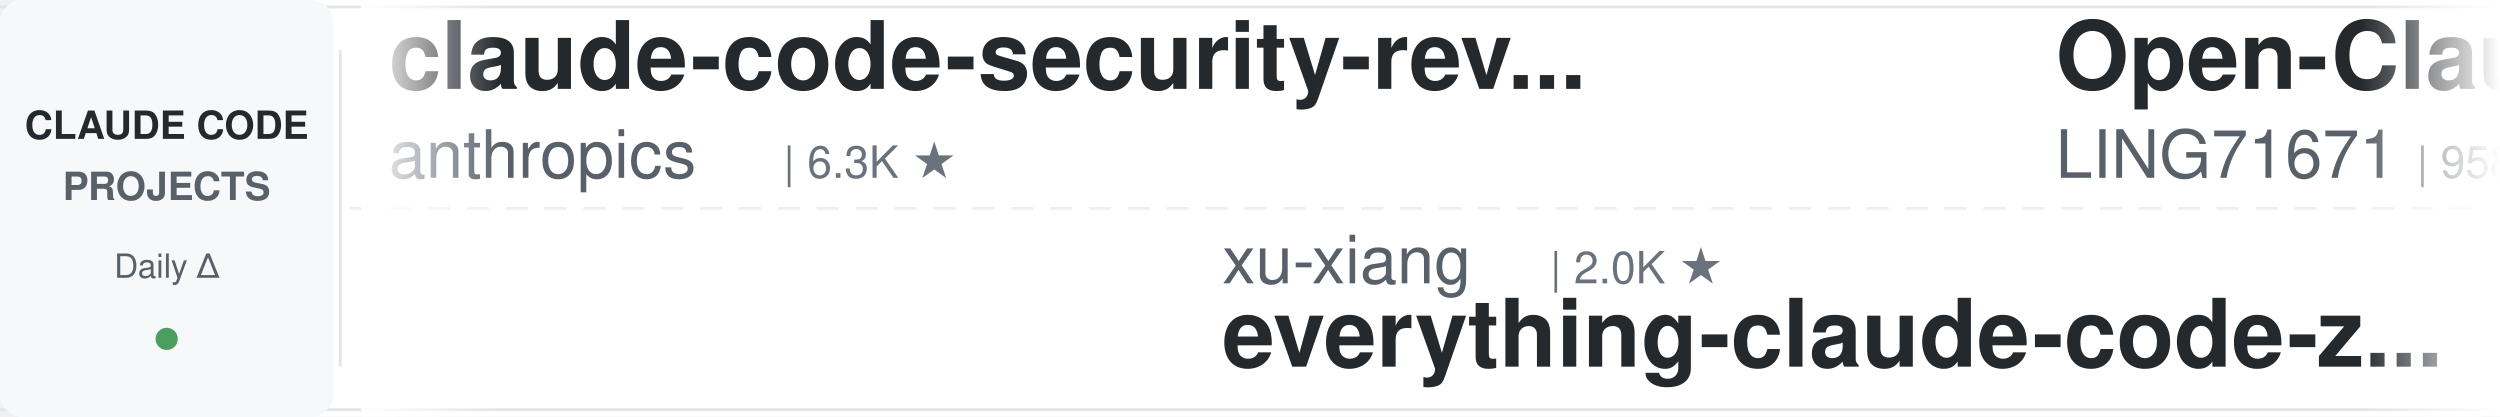
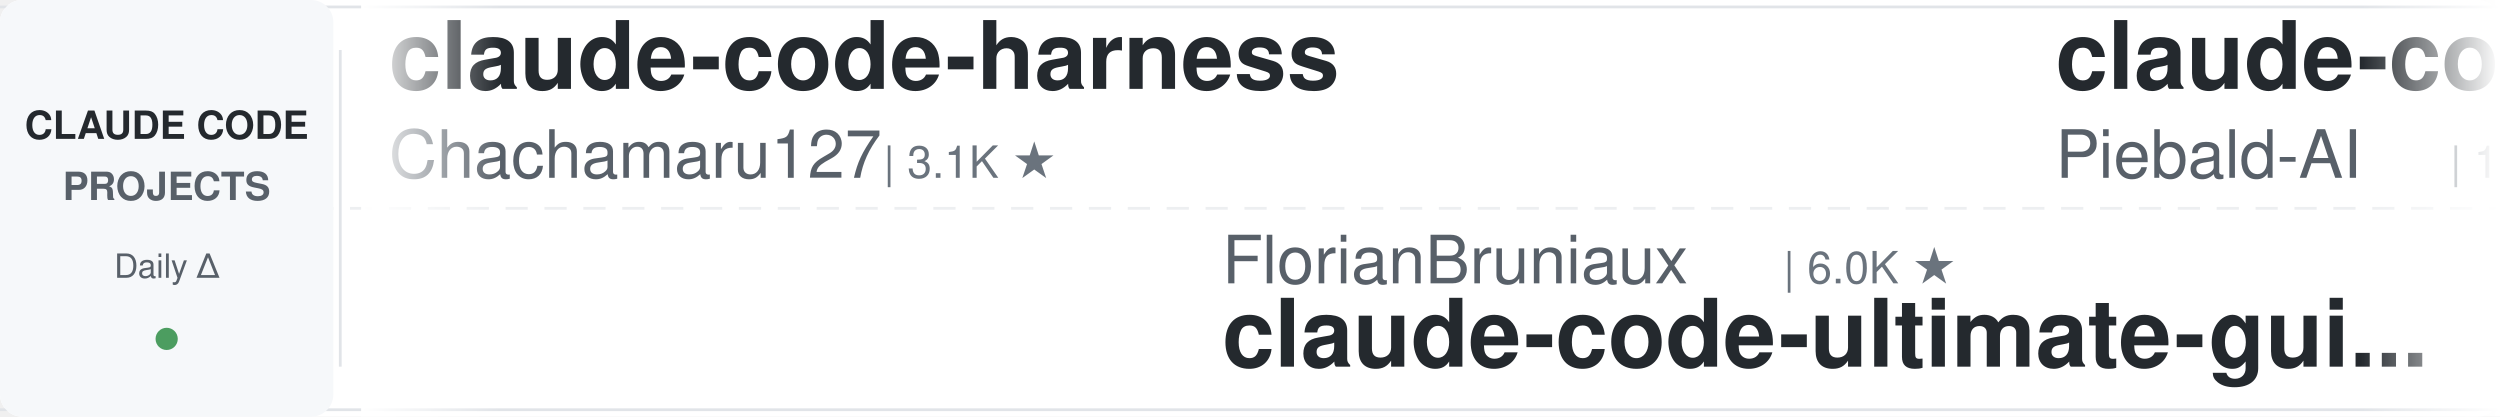
<svg xmlns="http://www.w3.org/2000/svg" width="900" height="150">
  <defs>
    <linearGradient id="leftFade" x1="0%" y1="0%" x2="100%" y2="0%">
      <stop offset="0%" style="stop-color:#ffffff;stop-opacity:1" />
      <stop offset="100%" style="stop-color:#ffffff;stop-opacity:0" />
    </linearGradient>
    <linearGradient id="rightFade" x1="0%" y1="0%" x2="100%" y2="0%">
      <stop offset="0%" style="stop-color:#ffffff;stop-opacity:0" />
      <stop offset="100%" style="stop-color:#ffffff;stop-opacity:1" />
    </linearGradient>
  </defs>
  <rect width="900" height="150" fill="#ffffff" rx="8" />
  <rect x="0" y="2" width="900" height="1" fill="#e1e4e8" />
  <rect x="0" y="147" width="900" height="1" fill="#e1e4e8" />
  <line x1="0" y1="75" x2="900" y2="75" stroke="#e1e4e8" stroke-width="1" stroke-dasharray="8 6" opacity="0.6" />
  <rect x="0" y="0" width="120" height="150" fill="#f6f8fa" rx="8" />
  <text x="60" y="50" font-family="-apple-system, BlinkMacSystemFont, 'Segoe UI', Helvetica, Arial, sans-serif" font-size="14" font-weight="600" fill="#24292e" text-anchor="middle">CLAUDE CODE</text>
  <text x="60" y="72" font-family="-apple-system, BlinkMacSystemFont, 'Segoe UI', Helvetica, Arial, sans-serif" font-size="14" font-weight="600" fill="#586069" text-anchor="middle">PROJECTS</text>
  <text x="60" y="100" font-family="-apple-system, BlinkMacSystemFont, 'Segoe UI', Helvetica, Arial, sans-serif" font-size="12" font-weight="500" fill="#586069" text-anchor="middle">Daily Δ</text>
  <circle cx="60" cy="122" r="4" fill="#22863a" opacity="0.8" />
  <rect x="122" y="18" width="1" height="114" fill="#e1e4e8" />
  <clipPath id="tickerClip">
    <rect x="130" y="0" width="770" height="150" />
  </clipPath>
  <g clip-path="url(#tickerClip)">
    <g id="tickerItems">
      <animateTransform attributeName="transform" attributeType="XML" type="translate" from="0 0" to="-3000 0" dur="54s" repeatCount="indefinite" />
      <g transform="translate(0, 0)">
-         <text x="140" y="32" font-family="-apple-system, BlinkMacSystemFont, 'Segoe UI', Helvetica, Arial, sans-serif" font-size="34" font-weight="600" fill="#24292e">claude-code-security-rev...</text>
-         <text x="140" y="64" font-family="-apple-system, BlinkMacSystemFont, 'Segoe UI', Helvetica, Arial, sans-serif" font-size="24" font-weight="400" fill="#586069">anthropics</text>
-         <text x="282" y="64" font-family="-apple-system, BlinkMacSystemFont, 'Segoe UI', Helvetica, Arial, sans-serif" font-size="16" font-weight="500" fill="#6a737d">| 6.3K ★</text>
-       </g>
-       <g transform="translate(300, 0)">
-         <text x="140" y="102" font-family="-apple-system, BlinkMacSystemFont, 'Segoe UI', Helvetica, Arial, sans-serif" font-size="24" font-weight="400" fill="#586069">xu-xiang</text>
-         <text x="258" y="102" font-family="-apple-system, BlinkMacSystemFont, 'Segoe UI', Helvetica, Arial, sans-serif" font-size="16" font-weight="500" fill="#6a737d">| 2.0K ★</text>
-         <text x="140" y="132" font-family="-apple-system, BlinkMacSystemFont, 'Segoe UI', Helvetica, Arial, sans-serif" font-size="34" font-weight="600" fill="#24292e">everything-claude-code-z...</text>
-       </g>
-       <g transform="translate(600, 0)">
-         <text x="140" y="32" font-family="-apple-system, BlinkMacSystemFont, 'Segoe UI', Helvetica, Arial, sans-serif" font-size="34" font-weight="600" fill="#24292e">Open-ClaudeCode</text>
-         <text x="140" y="64" font-family="-apple-system, BlinkMacSystemFont, 'Segoe UI', Helvetica, Arial, sans-serif" font-size="24" font-weight="400" fill="#586069">LING71671</text>
-         <text x="270" y="64" font-family="-apple-system, BlinkMacSystemFont, 'Segoe UI', Helvetica, Arial, sans-serif" font-size="16" font-weight="500" fill="#6a737d">| 958 ★</text>
-       </g>
-       <g transform="translate(900, 0)">
-         <text x="140" y="102" font-family="-apple-system, BlinkMacSystemFont, 'Segoe UI', Helvetica, Arial, sans-serif" font-size="24" font-weight="400" fill="#586069">Windy3f3f3f3f</text>
-         <text x="318" y="102" font-family="-apple-system, BlinkMacSystemFont, 'Segoe UI', Helvetica, Arial, sans-serif" font-size="16" font-weight="500" fill="#6a737d">| 2.7K ★</text>
-         <text x="140" y="132" font-family="-apple-system, BlinkMacSystemFont, 'Segoe UI', Helvetica, Arial, sans-serif" font-size="34" font-weight="600" fill="#24292e">claude-code-from-scratch</text>
-       </g>
-       <g transform="translate(1200, 0)">
        <text x="140" y="32" font-family="-apple-system, BlinkMacSystemFont, 'Segoe UI', Helvetica, Arial, sans-serif" font-size="34" font-weight="600" fill="#24292e">claude-code-harness</text>
        <text x="140" y="64" font-family="-apple-system, BlinkMacSystemFont, 'Segoe UI', Helvetica, Arial, sans-serif" font-size="24" font-weight="400" fill="#586069">Chachamaru127</text>
        <text x="318" y="64" font-family="-apple-system, BlinkMacSystemFont, 'Segoe UI', Helvetica, Arial, sans-serif" font-size="16" font-weight="500" fill="#6a737d">| 3.1K ★</text>
      </g>
+       <g transform="translate(300, 0)">
+         <text x="140" y="102" font-family="-apple-system, BlinkMacSystemFont, 'Segoe UI', Helvetica, Arial, sans-serif" font-size="24" font-weight="400" fill="#586069">FlorianBruniaux</text>
+         <text x="342" y="102" font-family="-apple-system, BlinkMacSystemFont, 'Segoe UI', Helvetica, Arial, sans-serif" font-size="16" font-weight="500" fill="#6a737d">| 6.0K ★</text>
+         <text x="140" y="132" font-family="-apple-system, BlinkMacSystemFont, 'Segoe UI', Helvetica, Arial, sans-serif" font-size="34" font-weight="600" fill="#24292e">claude-code-ultimate-gui...</text>
+       </g>
+       <g transform="translate(600, 0)">
+         <text x="140" y="32" font-family="-apple-system, BlinkMacSystemFont, 'Segoe UI', Helvetica, Arial, sans-serif" font-size="34" font-weight="600" fill="#24292e">claude-code-system-promp...</text>
+         <text x="140" y="64" font-family="-apple-system, BlinkMacSystemFont, 'Segoe UI', Helvetica, Arial, sans-serif" font-size="24" font-weight="400" fill="#586069">Piebald-AI</text>
+         <text x="282" y="64" font-family="-apple-system, BlinkMacSystemFont, 'Segoe UI', Helvetica, Arial, sans-serif" font-size="16" font-weight="500" fill="#6a737d">| 12.8K ★</text>
+       </g>
+       <g transform="translate(900, 0)">
+         <text x="140" y="102" font-family="-apple-system, BlinkMacSystemFont, 'Segoe UI', Helvetica, Arial, sans-serif" font-size="24" font-weight="400" fill="#586069">VILA-Lab</text>
+         <text x="258" y="102" font-family="-apple-system, BlinkMacSystemFont, 'Segoe UI', Helvetica, Arial, sans-serif" font-size="16" font-weight="500" fill="#6a737d">| 2.1K ★</text>
+         <text x="140" y="132" font-family="-apple-system, BlinkMacSystemFont, 'Segoe UI', Helvetica, Arial, sans-serif" font-size="34" font-weight="600" fill="#24292e">Dive-into-Claude-Code</text>
+       </g>
+       <g transform="translate(1200, 0)">
+         <text x="140" y="32" font-family="-apple-system, BlinkMacSystemFont, 'Segoe UI', Helvetica, Arial, sans-serif" font-size="34" font-weight="600" fill="#24292e">awesome-claude-code-plug...</text>
+         <text x="140" y="64" font-family="-apple-system, BlinkMacSystemFont, 'Segoe UI', Helvetica, Arial, sans-serif" font-size="24" font-weight="400" fill="#586069">ccplugins</text>
+         <text x="270" y="64" font-family="-apple-system, BlinkMacSystemFont, 'Segoe UI', Helvetica, Arial, sans-serif" font-size="16" font-weight="500" fill="#6a737d">| 952 ★</text>
+       </g>
      <g transform="translate(1500, 0)">
-         <text x="140" y="102" font-family="-apple-system, BlinkMacSystemFont, 'Segoe UI', Helvetica, Arial, sans-serif" font-size="24" font-weight="400" fill="#586069">JrCx7scC</text>
-         <text x="258" y="102" font-family="-apple-system, BlinkMacSystemFont, 'Segoe UI', Helvetica, Arial, sans-serif" font-size="16" font-weight="500" fill="#6a737d">| 376 ★</text>
-         <text x="140" y="132" font-family="-apple-system, BlinkMacSystemFont, 'Segoe UI', Helvetica, Arial, sans-serif" font-size="34" font-weight="600" fill="#24292e">claude-code-source</text>
+         <text x="140" y="102" font-family="-apple-system, BlinkMacSystemFont, 'Segoe UI', Helvetica, Arial, sans-serif" font-size="24" font-weight="400" fill="#586069">fuergaosi233</text>
+         <text x="306" y="102" font-family="-apple-system, BlinkMacSystemFont, 'Segoe UI', Helvetica, Arial, sans-serif" font-size="16" font-weight="500" fill="#6a737d">| 2.8K ★</text>
+         <text x="140" y="132" font-family="-apple-system, BlinkMacSystemFont, 'Segoe UI', Helvetica, Arial, sans-serif" font-size="34" font-weight="600" fill="#24292e">claude-code-proxy</text>
      </g>
      <g transform="translate(1800, 0)">
-         <text x="140" y="32" font-family="-apple-system, BlinkMacSystemFont, 'Segoe UI', Helvetica, Arial, sans-serif" font-size="34" font-weight="600" fill="#24292e">Claude-Code-Game-Studios</text>
-         <text x="140" y="64" font-family="-apple-system, BlinkMacSystemFont, 'Segoe UI', Helvetica, Arial, sans-serif" font-size="24" font-weight="400" fill="#586069">Donchitos</text>
-         <text x="270" y="64" font-family="-apple-system, BlinkMacSystemFont, 'Segoe UI', Helvetica, Arial, sans-serif" font-size="16" font-weight="500" fill="#6a737d">| 25.5K ★</text>
+         <text x="140" y="32" font-family="-apple-system, BlinkMacSystemFont, 'Segoe UI', Helvetica, Arial, sans-serif" font-size="34" font-weight="600" fill="#24292e">claude-code-source</text>
+         <text x="140" y="64" font-family="-apple-system, BlinkMacSystemFont, 'Segoe UI', Helvetica, Arial, sans-serif" font-size="24" font-weight="400" fill="#586069">hangsman</text>
+         <text x="258" y="64" font-family="-apple-system, BlinkMacSystemFont, 'Segoe UI', Helvetica, Arial, sans-serif" font-size="16" font-weight="500" fill="#6a737d">| 795 ★</text>
      </g>
      <g transform="translate(2100, 0)">
-         <text x="140" y="102" font-family="-apple-system, BlinkMacSystemFont, 'Segoe UI', Helvetica, Arial, sans-serif" font-size="24" font-weight="400" fill="#586069">AprilNEA</text>
-         <text x="258" y="102" font-family="-apple-system, BlinkMacSystemFont, 'Segoe UI', Helvetica, Arial, sans-serif" font-size="16" font-weight="500" fill="#6a737d">| 391 ★</text>
-         <text x="140" y="132" font-family="-apple-system, BlinkMacSystemFont, 'Segoe UI', Helvetica, Arial, sans-serif" font-size="34" font-weight="600" fill="#24292e">claude-code-source</text>
+         <text x="140" y="102" font-family="-apple-system, BlinkMacSystemFont, 'Segoe UI', Helvetica, Arial, sans-serif" font-size="24" font-weight="400" fill="#586069">AICoderTudou</text>
+         <text x="306" y="102" font-family="-apple-system, BlinkMacSystemFont, 'Segoe UI', Helvetica, Arial, sans-serif" font-size="16" font-weight="500" fill="#6a737d">| 494 ★</text>
+         <text x="140" y="132" font-family="-apple-system, BlinkMacSystemFont, 'Segoe UI', Helvetica, Arial, sans-serif" font-size="34" font-weight="600" fill="#24292e">claude-code-tudou</text>
      </g>
      <g transform="translate(2400, 0)">
-         <text x="140" y="32" font-family="-apple-system, BlinkMacSystemFont, 'Segoe UI', Helvetica, Arial, sans-serif" font-size="34" font-weight="600" fill="#24292e">everything-claude-code</text>
-         <text x="140" y="64" font-family="-apple-system, BlinkMacSystemFont, 'Segoe UI', Helvetica, Arial, sans-serif" font-size="24" font-weight="400" fill="#586069">WorldFlowAI</text>
-         <text x="294" y="64" font-family="-apple-system, BlinkMacSystemFont, 'Segoe UI', Helvetica, Arial, sans-serif" font-size="16" font-weight="500" fill="#6a737d">| 3.6K ★</text>
+         <text x="140" y="32" font-family="-apple-system, BlinkMacSystemFont, 'Segoe UI', Helvetica, Arial, sans-serif" font-size="34" font-weight="600" fill="#24292e">claude-code-prompts</text>
+         <text x="140" y="64" font-family="-apple-system, BlinkMacSystemFont, 'Segoe UI', Helvetica, Arial, sans-serif" font-size="24" font-weight="400" fill="#586069">repowise-dev</text>
+         <text x="306" y="64" font-family="-apple-system, BlinkMacSystemFont, 'Segoe UI', Helvetica, Arial, sans-serif" font-size="16" font-weight="500" fill="#6a737d">| 1.2K ★</text>
      </g>
      <g transform="translate(2700, 0)">
-         <text x="140" y="102" font-family="-apple-system, BlinkMacSystemFont, 'Segoe UI', Helvetica, Arial, sans-serif" font-size="24" font-weight="400" fill="#586069">lintsinghua</text>
-         <text x="294" y="102" font-family="-apple-system, BlinkMacSystemFont, 'Segoe UI', Helvetica, Arial, sans-serif" font-size="16" font-weight="500" fill="#6a737d">| 4.3K ★</text>
-         <text x="140" y="132" font-family="-apple-system, BlinkMacSystemFont, 'Segoe UI', Helvetica, Arial, sans-serif" font-size="34" font-weight="600" fill="#24292e">claude-code-book</text>
+         <text x="140" y="102" font-family="-apple-system, BlinkMacSystemFont, 'Segoe UI', Helvetica, Arial, sans-serif" font-size="24" font-weight="400" fill="#586069">wanshuiyin</text>
+         <text x="282" y="102" font-family="-apple-system, BlinkMacSystemFont, 'Segoe UI', Helvetica, Arial, sans-serif" font-size="16" font-weight="500" fill="#6a737d">| 16.7K ★</text>
+         <text x="140" y="132" font-family="-apple-system, BlinkMacSystemFont, 'Segoe UI', Helvetica, Arial, sans-serif" font-size="34" font-weight="600" fill="#24292e">Auto-claude-code-researc...</text>
      </g>
      <g transform="translate(3000, 0)">
-         <text x="140" y="32" font-family="-apple-system, BlinkMacSystemFont, 'Segoe UI', Helvetica, Arial, sans-serif" font-size="34" font-weight="600" fill="#24292e">claude-code-security-rev...</text>
-         <text x="140" y="64" font-family="-apple-system, BlinkMacSystemFont, 'Segoe UI', Helvetica, Arial, sans-serif" font-size="24" font-weight="400" fill="#586069">anthropics</text>
-         <text x="282" y="64" font-family="-apple-system, BlinkMacSystemFont, 'Segoe UI', Helvetica, Arial, sans-serif" font-size="16" font-weight="500" fill="#6a737d">| 6.3K ★</text>
+         <text x="140" y="32" font-family="-apple-system, BlinkMacSystemFont, 'Segoe UI', Helvetica, Arial, sans-serif" font-size="34" font-weight="600" fill="#24292e">claude-code-harness</text>
+         <text x="140" y="64" font-family="-apple-system, BlinkMacSystemFont, 'Segoe UI', Helvetica, Arial, sans-serif" font-size="24" font-weight="400" fill="#586069">Chachamaru127</text>
+         <text x="318" y="64" font-family="-apple-system, BlinkMacSystemFont, 'Segoe UI', Helvetica, Arial, sans-serif" font-size="16" font-weight="500" fill="#6a737d">| 3.1K ★</text>
      </g>
      <g transform="translate(3300, 0)">
-         <text x="140" y="102" font-family="-apple-system, BlinkMacSystemFont, 'Segoe UI', Helvetica, Arial, sans-serif" font-size="24" font-weight="400" fill="#586069">xu-xiang</text>
-         <text x="258" y="102" font-family="-apple-system, BlinkMacSystemFont, 'Segoe UI', Helvetica, Arial, sans-serif" font-size="16" font-weight="500" fill="#6a737d">| 2.0K ★</text>
-         <text x="140" y="132" font-family="-apple-system, BlinkMacSystemFont, 'Segoe UI', Helvetica, Arial, sans-serif" font-size="34" font-weight="600" fill="#24292e">everything-claude-code-z...</text>
+         <text x="140" y="102" font-family="-apple-system, BlinkMacSystemFont, 'Segoe UI', Helvetica, Arial, sans-serif" font-size="24" font-weight="400" fill="#586069">FlorianBruniaux</text>
+         <text x="342" y="102" font-family="-apple-system, BlinkMacSystemFont, 'Segoe UI', Helvetica, Arial, sans-serif" font-size="16" font-weight="500" fill="#6a737d">| 6.0K ★</text>
+         <text x="140" y="132" font-family="-apple-system, BlinkMacSystemFont, 'Segoe UI', Helvetica, Arial, sans-serif" font-size="34" font-weight="600" fill="#24292e">claude-code-ultimate-gui...</text>
      </g>
      <g transform="translate(3600, 0)">
-         <text x="140" y="32" font-family="-apple-system, BlinkMacSystemFont, 'Segoe UI', Helvetica, Arial, sans-serif" font-size="34" font-weight="600" fill="#24292e">Open-ClaudeCode</text>
-         <text x="140" y="64" font-family="-apple-system, BlinkMacSystemFont, 'Segoe UI', Helvetica, Arial, sans-serif" font-size="24" font-weight="400" fill="#586069">LING71671</text>
-         <text x="270" y="64" font-family="-apple-system, BlinkMacSystemFont, 'Segoe UI', Helvetica, Arial, sans-serif" font-size="16" font-weight="500" fill="#6a737d">| 958 ★</text>
+         <text x="140" y="32" font-family="-apple-system, BlinkMacSystemFont, 'Segoe UI', Helvetica, Arial, sans-serif" font-size="34" font-weight="600" fill="#24292e">claude-code-system-promp...</text>
+         <text x="140" y="64" font-family="-apple-system, BlinkMacSystemFont, 'Segoe UI', Helvetica, Arial, sans-serif" font-size="24" font-weight="400" fill="#586069">Piebald-AI</text>
+         <text x="282" y="64" font-family="-apple-system, BlinkMacSystemFont, 'Segoe UI', Helvetica, Arial, sans-serif" font-size="16" font-weight="500" fill="#6a737d">| 12.8K ★</text>
      </g>
      <g transform="translate(3900, 0)">
-         <text x="140" y="102" font-family="-apple-system, BlinkMacSystemFont, 'Segoe UI', Helvetica, Arial, sans-serif" font-size="24" font-weight="400" fill="#586069">Windy3f3f3f3f</text>
-         <text x="318" y="102" font-family="-apple-system, BlinkMacSystemFont, 'Segoe UI', Helvetica, Arial, sans-serif" font-size="16" font-weight="500" fill="#6a737d">| 2.7K ★</text>
-         <text x="140" y="132" font-family="-apple-system, BlinkMacSystemFont, 'Segoe UI', Helvetica, Arial, sans-serif" font-size="34" font-weight="600" fill="#24292e">claude-code-from-scratch</text>
+         <text x="140" y="102" font-family="-apple-system, BlinkMacSystemFont, 'Segoe UI', Helvetica, Arial, sans-serif" font-size="24" font-weight="400" fill="#586069">VILA-Lab</text>
+         <text x="258" y="102" font-family="-apple-system, BlinkMacSystemFont, 'Segoe UI', Helvetica, Arial, sans-serif" font-size="16" font-weight="500" fill="#6a737d">| 2.1K ★</text>
+         <text x="140" y="132" font-family="-apple-system, BlinkMacSystemFont, 'Segoe UI', Helvetica, Arial, sans-serif" font-size="34" font-weight="600" fill="#24292e">Dive-into-Claude-Code</text>
      </g>
    </g>
  </g>
  <rect x="130" y="0" width="50" height="150" fill="url(#leftFade)" />
  <rect x="850" y="0" width="50" height="150" fill="url(#rightFade)" />
</svg>
